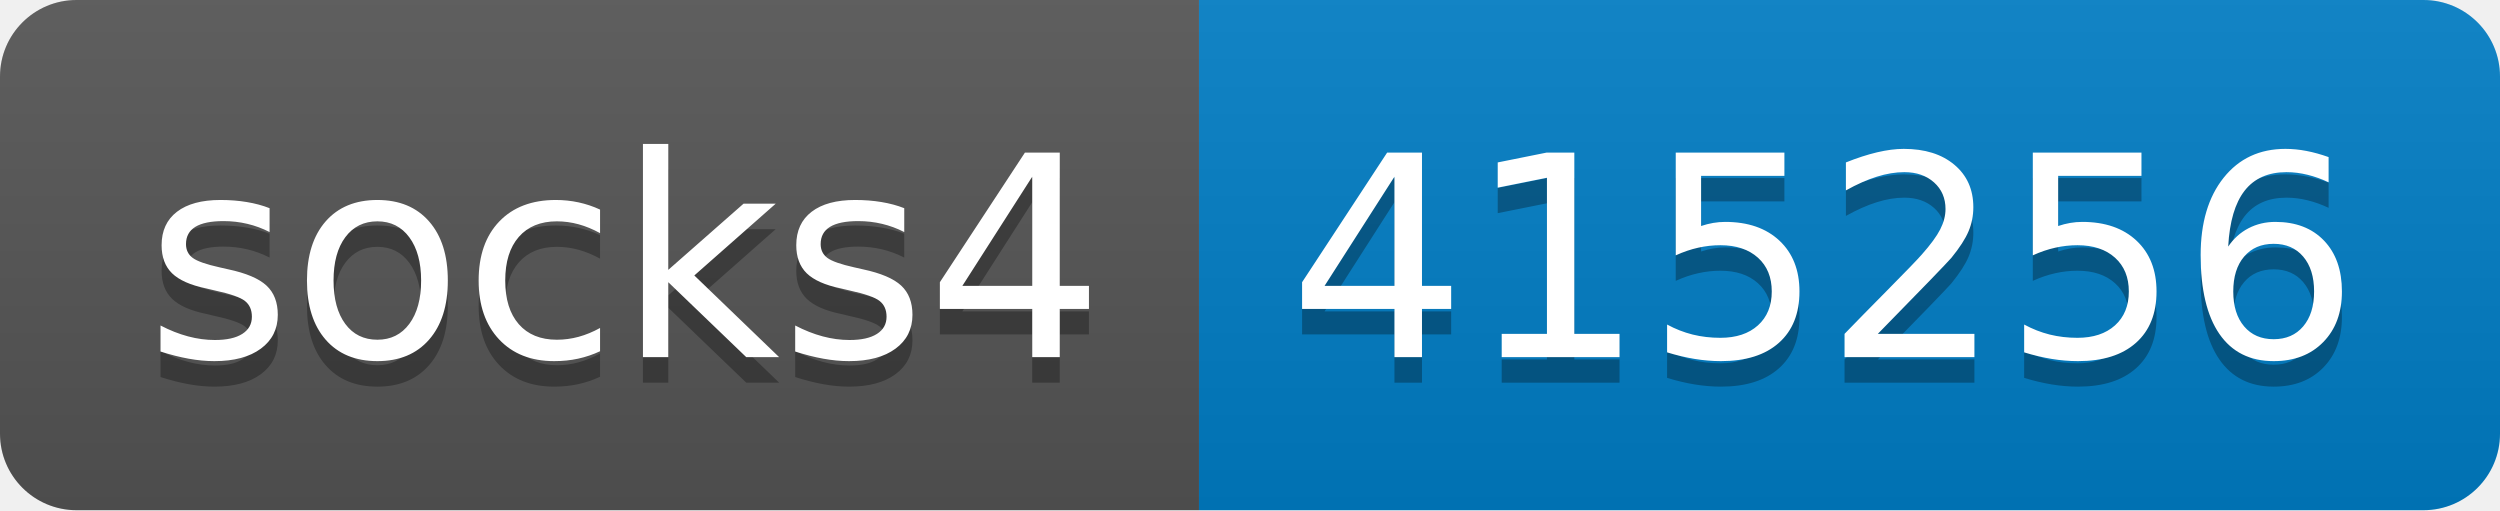
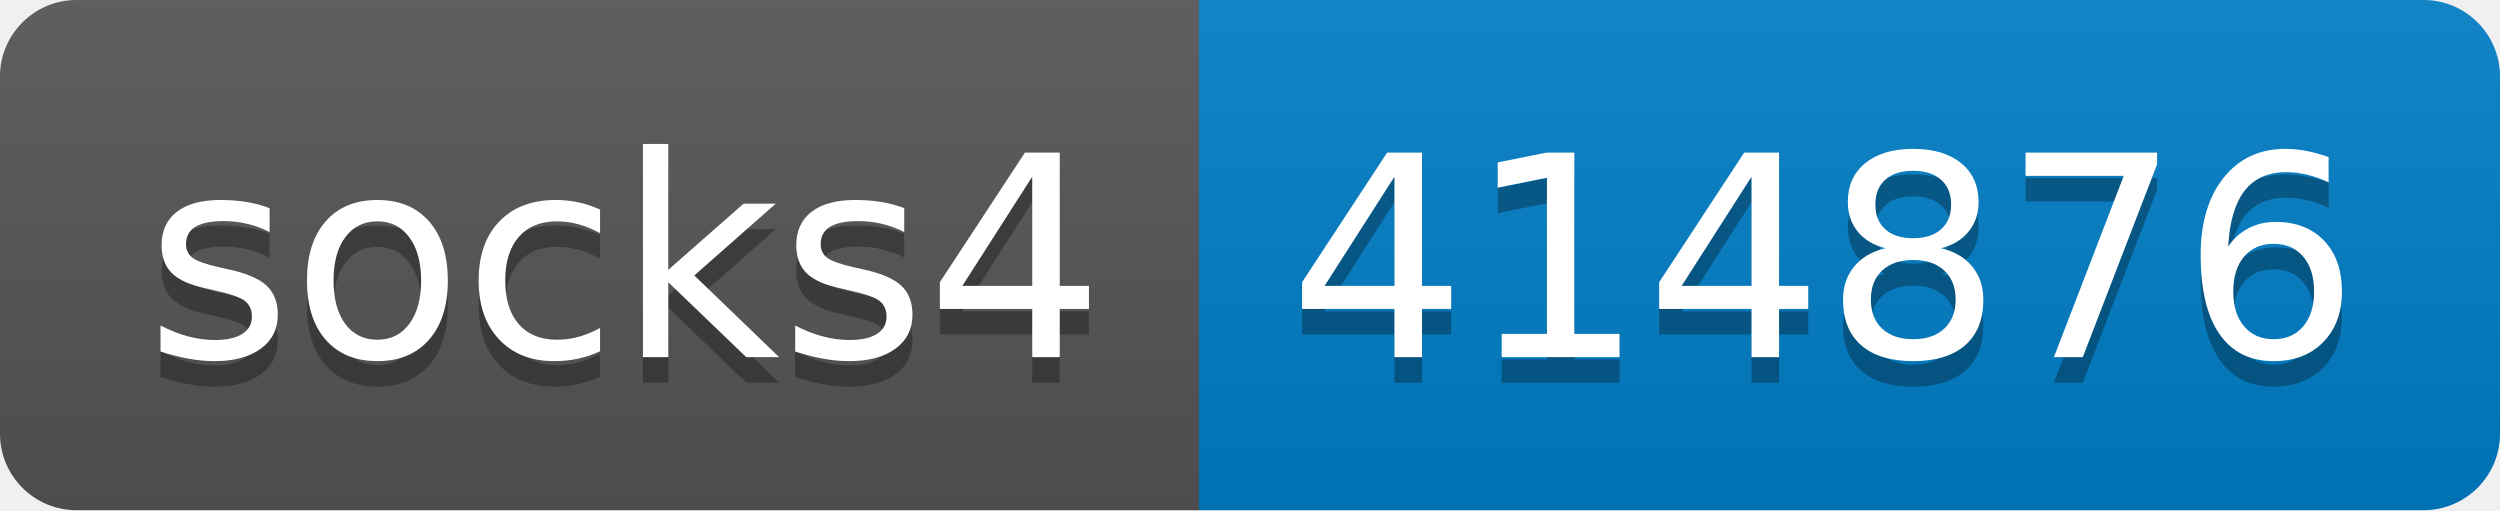
- <svg xmlns="http://www.w3.org/2000/svg" width="98" height="20" role="img" aria-label="socks4: 415256">
+ <svg xmlns="http://www.w3.org/2000/svg" width="98" height="20" role="img" aria-label="socks4: 414876">
  <linearGradient id="s" x2="0" y2="100%">
    <stop offset="0" stop-color="#bbb" stop-opacity=".1" />
    <stop offset="1" stop-opacity=".1" />
  </linearGradient>
  <clipPath id="r">
    <rect width="98" height="20" rx="3" fill="#fff" />
  </clipPath>
  <g clip-path="url(#r)">
    <rect width="47" height="20" fill="#555" />
    <rect x="47" width="51" height="20" fill="#007ec6" />
    <rect width="98" height="20" fill="url(#s)" />
  </g>
  <g fill="#fff" text-anchor="middle" font-family="Verdana,Geneva,DejaVu Sans,sans-serif" text-rendering="geometricPrecision" font-size="110">
    <text aria-hidden="true" x="245" y="150" fill="#010101" fill-opacity=".3" transform="scale(.1)" textLength="370">socks4</text>
    <text x="245" y="140" transform="scale(.1)" fill="#fff" textLength="370">socks4</text>
-     <text aria-hidden="true" x="715" y="150" fill="#010101" fill-opacity=".3" transform="scale(.1)" textLength="410">415256</text>
-     <text x="715" y="140" transform="scale(.1)" fill="#fff" textLength="410">415256</text>
+     <text aria-hidden="true" x="715" y="150" fill="#010101" fill-opacity=".3" transform="scale(.1)" textLength="410">414876</text>
+     <text x="715" y="140" transform="scale(.1)" fill="#fff" textLength="410">414876</text>
  </g>
</svg>
